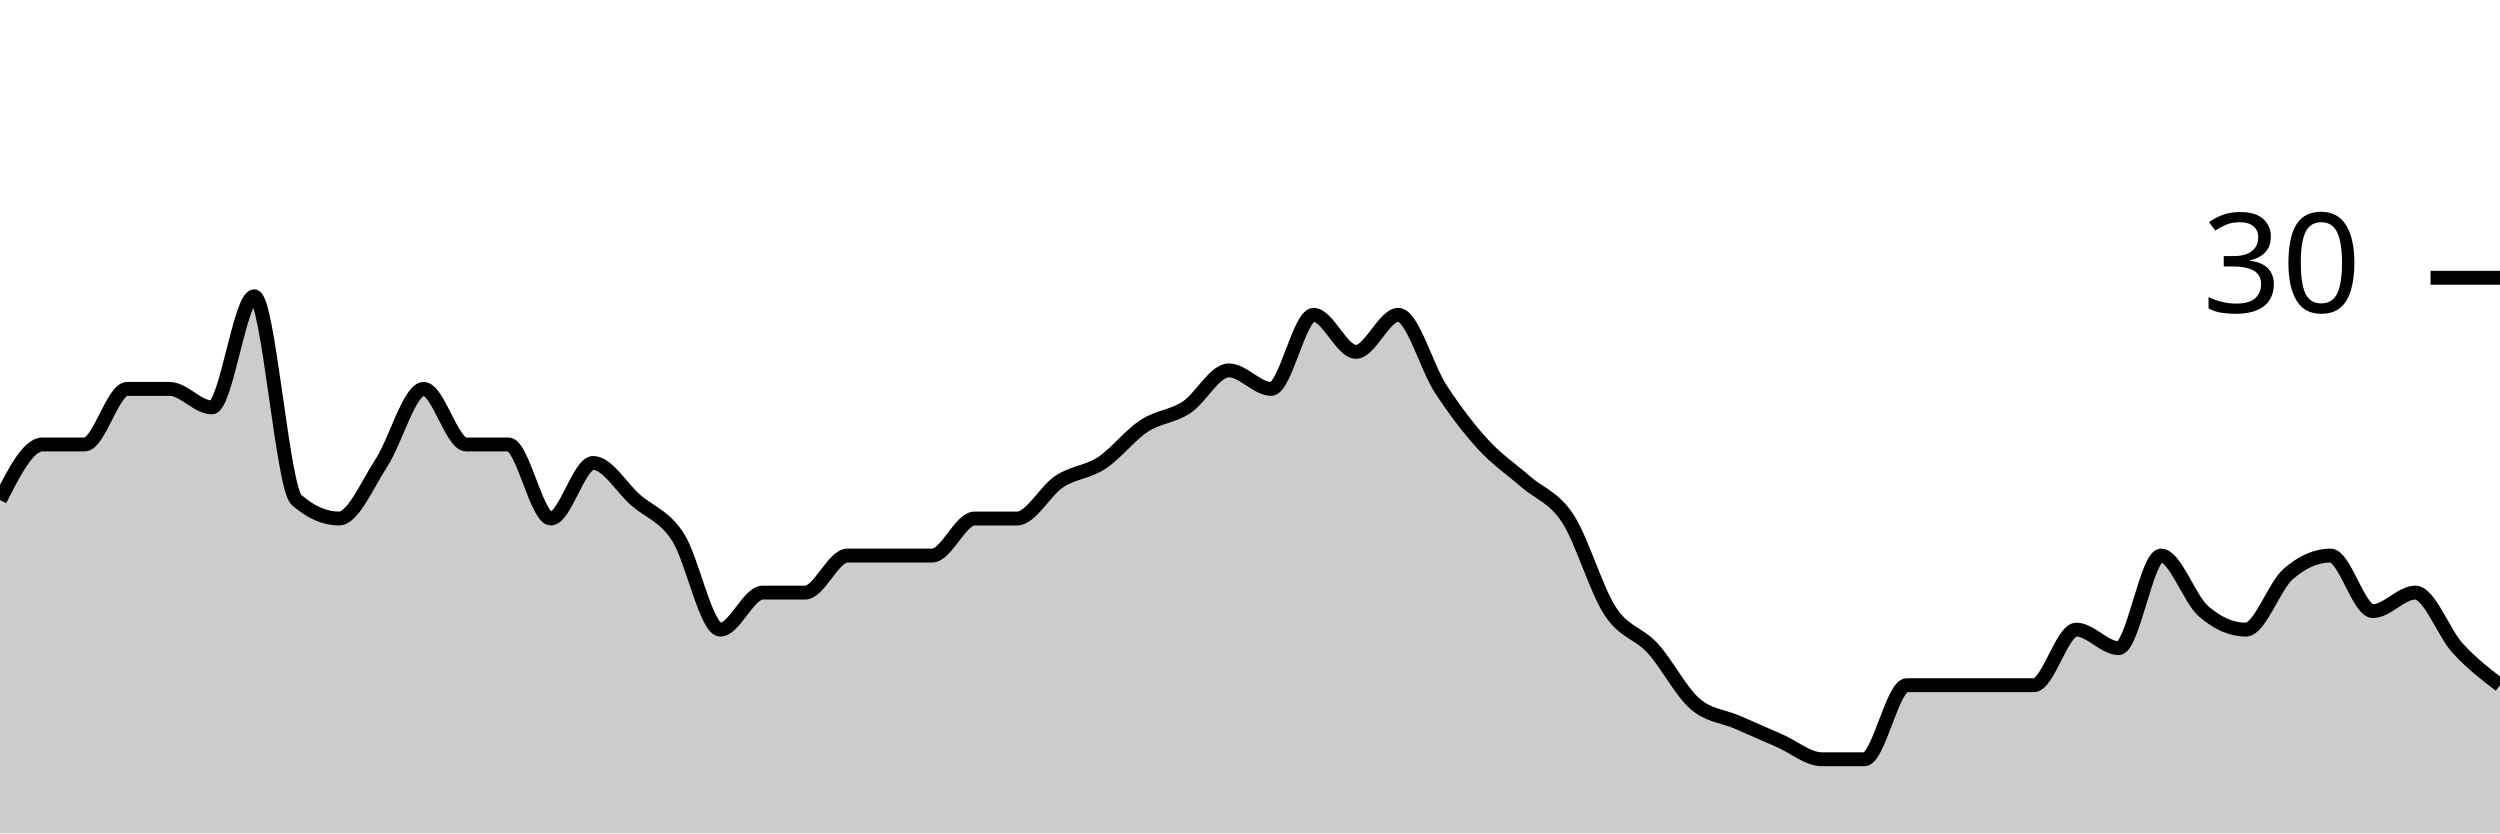
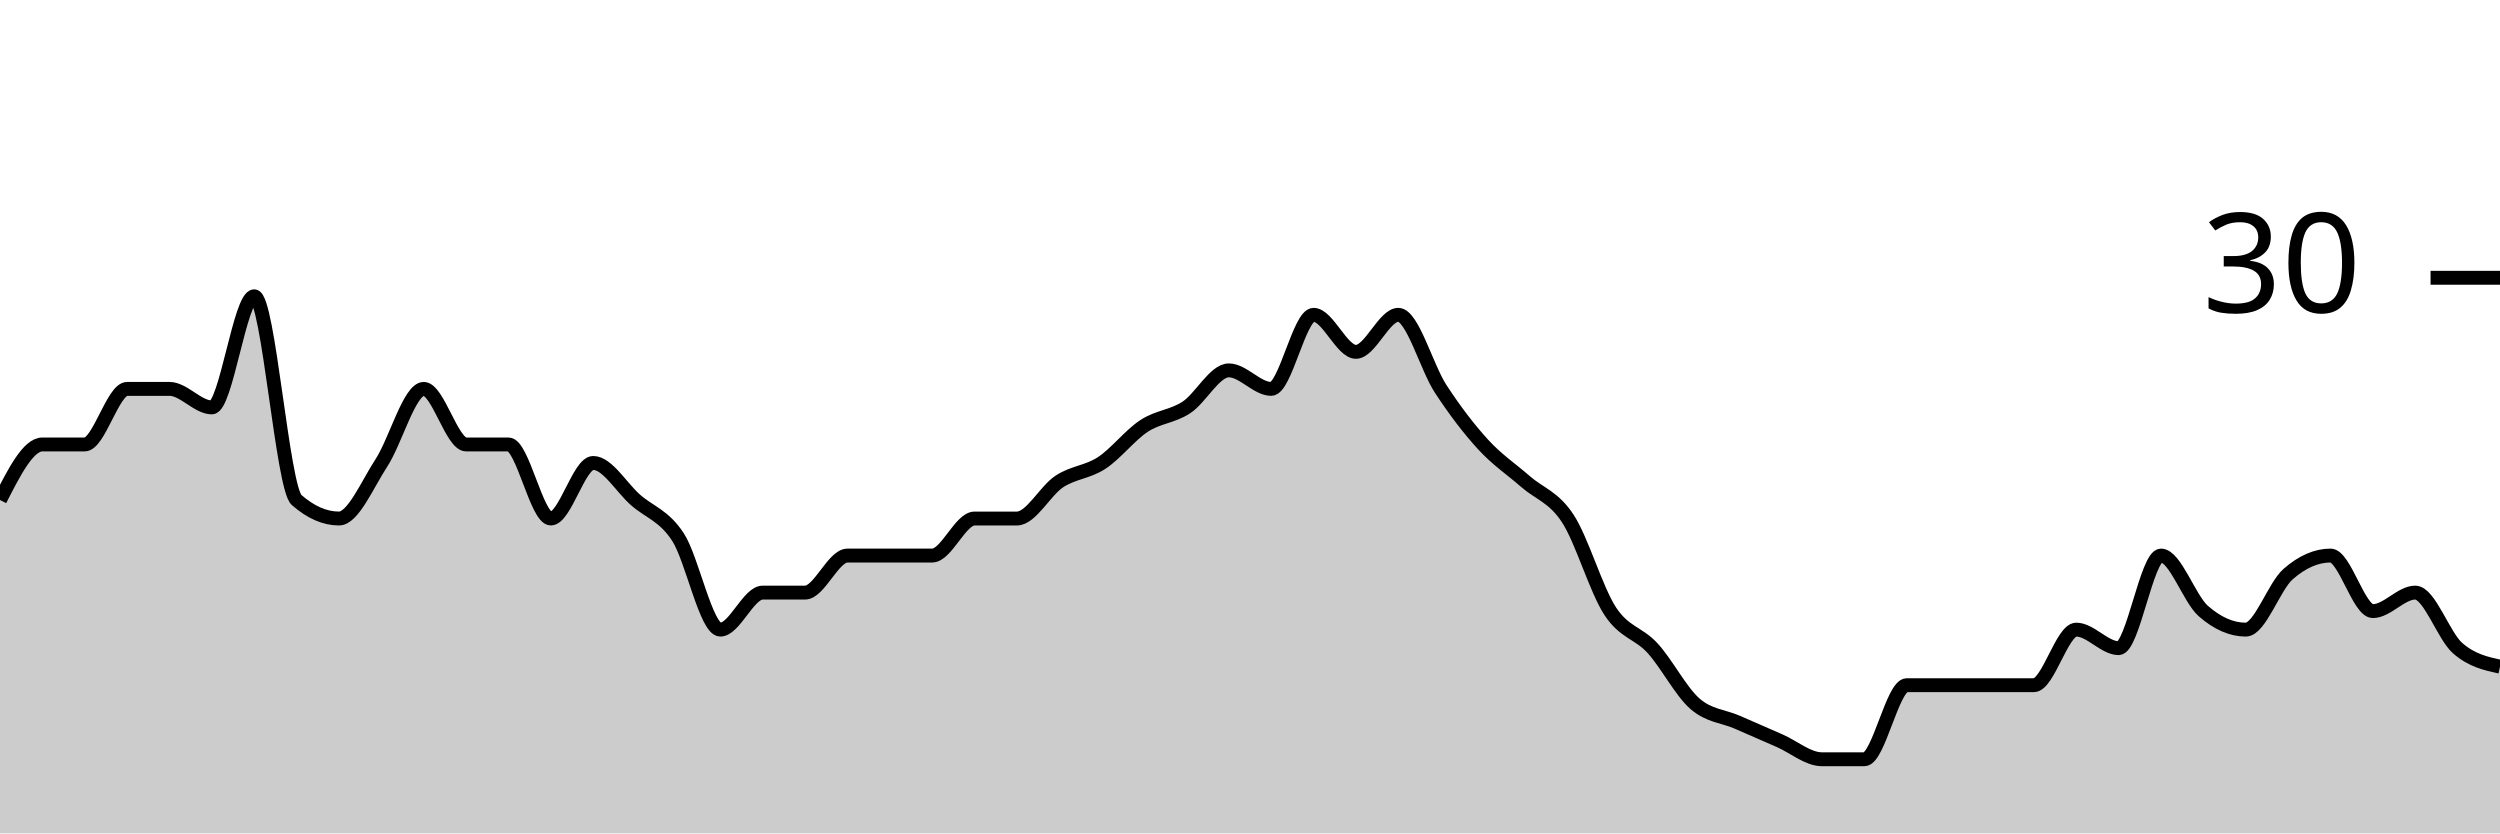
<svg xmlns="http://www.w3.org/2000/svg" viewBox="0 0 180 60">
  <g transform="translate(0,20)">
-     <path class="area" fill="rgba(0, 0, 0, 0.2)" d="M0,16C1.017,14,2.034,12,3.051,12C4.068,12,5.085,12,6.102,12C7.119,12,8.136,8,9.153,8C10.169,8,11.186,8,12.203,8C13.22,8,14.237,9.333,15.254,9.333C16.271,9.333,17.288,1.333,18.305,1.333C19.322,1.333,20.339,15.111,21.356,16C22.373,16.889,23.39,17.333,24.407,17.333C25.424,17.333,26.441,14.889,27.458,13.333C28.475,11.778,29.492,8,30.508,8C31.525,8,32.542,12,33.559,12C34.576,12,35.593,12,36.61,12C37.627,12,38.644,17.333,39.661,17.333C40.678,17.333,41.695,13.333,42.712,13.333C43.729,13.333,44.746,15.111,45.763,16C46.78,16.889,47.797,17.111,48.814,18.667C49.831,20.222,50.847,25.333,51.864,25.333C52.881,25.333,53.898,22.667,54.915,22.667C55.932,22.667,56.949,22.667,57.966,22.667C58.983,22.667,60,20,61.017,20C62.034,20,63.051,20,64.068,20C65.085,20,66.102,20,67.119,20C68.136,20,69.153,17.333,70.169,17.333C71.186,17.333,72.203,17.333,73.22,17.333C74.237,17.333,75.254,15.333,76.271,14.667C77.288,14,78.305,14,79.322,13.333C80.339,12.667,81.356,11.333,82.373,10.667C83.39,10,84.407,10,85.424,9.333C86.441,8.667,87.458,6.667,88.475,6.667C89.492,6.667,90.508,8,91.525,8C92.542,8,93.559,2.667,94.576,2.667C95.593,2.667,96.61,5.333,97.627,5.333C98.644,5.333,99.661,2.667,100.678,2.667C101.695,2.667,102.712,6.444,103.729,8C104.746,9.556,105.763,10.889,106.78,12C107.797,13.111,108.814,13.778,109.831,14.667C110.847,15.556,111.864,15.778,112.881,17.333C113.898,18.889,114.915,22.444,115.932,24C116.949,25.556,117.966,25.556,118.983,26.667C120,27.778,121.017,29.778,122.034,30.667C123.051,31.556,124.068,31.556,125.085,32C126.102,32.444,127.119,32.889,128.136,33.333C129.153,33.778,130.169,34.667,131.186,34.667C132.203,34.667,133.22,34.667,134.237,34.667C135.254,34.667,136.271,29.333,137.288,29.333C138.305,29.333,139.322,29.333,140.339,29.333C141.356,29.333,142.373,29.333,143.39,29.333C144.407,29.333,145.424,29.333,146.441,29.333C147.458,29.333,148.475,25.333,149.492,25.333C150.508,25.333,151.525,26.667,152.542,26.667C153.559,26.667,154.576,20,155.593,20C156.61,20,157.627,23.111,158.644,24C159.661,24.889,160.678,25.333,161.695,25.333C162.712,25.333,163.729,22.222,164.746,21.333C165.763,20.444,166.78,20,167.797,20C168.814,20,169.831,24,170.847,24C171.864,24,172.881,22.667,173.898,22.667C174.915,22.667,175.932,25.556,176.949,26.667C177.966,27.778,178.983,28.556,180,29.333L180,40C178.983,40,177.966,40,176.949,40C175.932,40,174.915,40,173.898,40C172.881,40,171.864,40,170.847,40C169.831,40,168.814,40,167.797,40C166.78,40,165.763,40,164.746,40C163.729,40,162.712,40,161.695,40C160.678,40,159.661,40,158.644,40C157.627,40,156.61,40,155.593,40C154.576,40,153.559,40,152.542,40C151.525,40,150.508,40,149.492,40C148.475,40,147.458,40,146.441,40C145.424,40,144.407,40,143.39,40C142.373,40,141.356,40,140.339,40C139.322,40,138.305,40,137.288,40C136.271,40,135.254,40,134.237,40C133.22,40,132.203,40,131.186,40C130.169,40,129.153,40,128.136,40C127.119,40,126.102,40,125.085,40C124.068,40,123.051,40,122.034,40C121.017,40,120,40,118.983,40C117.966,40,116.949,40,115.932,40C114.915,40,113.898,40,112.881,40C111.864,40,110.847,40,109.831,40C108.814,40,107.797,40,106.78,40C105.763,40,104.746,40,103.729,40C102.712,40,101.695,40,100.678,40C99.661,40,98.644,40,97.627,40C96.61,40,95.593,40,94.576,40C93.559,40,92.542,40,91.525,40C90.508,40,89.492,40,88.475,40C87.458,40,86.441,40,85.424,40C84.407,40,83.39,40,82.373,40C81.356,40,80.339,40,79.322,40C78.305,40,77.288,40,76.271,40C75.254,40,74.237,40,73.22,40C72.203,40,71.186,40,70.169,40C69.153,40,68.136,40,67.119,40C66.102,40,65.085,40,64.068,40C63.051,40,62.034,40,61.017,40C60,40,58.983,40,57.966,40C56.949,40,55.932,40,54.915,40C53.898,40,52.881,40,51.864,40C50.847,40,49.831,40,48.814,40C47.797,40,46.78,40,45.763,40C44.746,40,43.729,40,42.712,40C41.695,40,40.678,40,39.661,40C38.644,40,37.627,40,36.61,40C35.593,40,34.576,40,33.559,40C32.542,40,31.525,40,30.508,40C29.492,40,28.475,40,27.458,40C26.441,40,25.424,40,24.407,40C23.39,40,22.373,40,21.356,40C20.339,40,19.322,40,18.305,40C17.288,40,16.271,40,15.254,40C14.237,40,13.22,40,12.203,40C11.186,40,10.169,40,9.153,40C8.136,40,7.119,40,6.102,40C5.085,40,4.068,40,3.051,40C2.034,40,1.017,40,0,40Z" />
-     <path class="line" stroke="black" fill="none" d="M0,16C1.017,14,2.034,12,3.051,12C4.068,12,5.085,12,6.102,12C7.119,12,8.136,8,9.153,8C10.169,8,11.186,8,12.203,8C13.22,8,14.237,9.333,15.254,9.333C16.271,9.333,17.288,1.333,18.305,1.333C19.322,1.333,20.339,15.111,21.356,16C22.373,16.889,23.39,17.333,24.407,17.333C25.424,17.333,26.441,14.889,27.458,13.333C28.475,11.778,29.492,8,30.508,8C31.525,8,32.542,12,33.559,12C34.576,12,35.593,12,36.61,12C37.627,12,38.644,17.333,39.661,17.333C40.678,17.333,41.695,13.333,42.712,13.333C43.729,13.333,44.746,15.111,45.763,16C46.78,16.889,47.797,17.111,48.814,18.667C49.831,20.222,50.847,25.333,51.864,25.333C52.881,25.333,53.898,22.667,54.915,22.667C55.932,22.667,56.949,22.667,57.966,22.667C58.983,22.667,60,20,61.017,20C62.034,20,63.051,20,64.068,20C65.085,20,66.102,20,67.119,20C68.136,20,69.153,17.333,70.169,17.333C71.186,17.333,72.203,17.333,73.22,17.333C74.237,17.333,75.254,15.333,76.271,14.667C77.288,14,78.305,14,79.322,13.333C80.339,12.667,81.356,11.333,82.373,10.667C83.39,10,84.407,10,85.424,9.333C86.441,8.667,87.458,6.667,88.475,6.667C89.492,6.667,90.508,8,91.525,8C92.542,8,93.559,2.667,94.576,2.667C95.593,2.667,96.61,5.333,97.627,5.333C98.644,5.333,99.661,2.667,100.678,2.667C101.695,2.667,102.712,6.444,103.729,8C104.746,9.556,105.763,10.889,106.78,12C107.797,13.111,108.814,13.778,109.831,14.667C110.847,15.556,111.864,15.778,112.881,17.333C113.898,18.889,114.915,22.444,115.932,24C116.949,25.556,117.966,25.556,118.983,26.667C120,27.778,121.017,29.778,122.034,30.667C123.051,31.556,124.068,31.556,125.085,32C126.102,32.444,127.119,32.889,128.136,33.333C129.153,33.778,130.169,34.667,131.186,34.667C132.203,34.667,133.22,34.667,134.237,34.667C135.254,34.667,136.271,29.333,137.288,29.333C138.305,29.333,139.322,29.333,140.339,29.333C141.356,29.333,142.373,29.333,143.39,29.333C144.407,29.333,145.424,29.333,146.441,29.333C147.458,29.333,148.475,25.333,149.492,25.333C150.508,25.333,151.525,26.667,152.542,26.667C153.559,26.667,154.576,20,155.593,20C156.61,20,157.627,23.111,158.644,24C159.661,24.889,160.678,25.333,161.695,25.333C162.712,25.333,163.729,22.222,164.746,21.333C165.763,20.444,166.78,20,167.797,20C168.814,20,169.831,24,170.847,24C171.864,24,172.881,22.667,173.898,22.667C174.915,22.667,175.932,25.556,176.949,26.667C177.966,27.778,178.983,28.556,180,29.333" />
+     <path class="area" fill="rgba(0, 0, 0, 0.2)" d="M0,16C1.017,14,2.034,12,3.051,12C4.068,12,5.085,12,6.102,12C7.119,12,8.136,8,9.153,8C10.169,8,11.186,8,12.203,8C13.22,8,14.237,9.333,15.254,9.333C16.271,9.333,17.288,1.333,18.305,1.333C19.322,1.333,20.339,15.111,21.356,16C22.373,16.889,23.39,17.333,24.407,17.333C25.424,17.333,26.441,14.889,27.458,13.333C28.475,11.778,29.492,8,30.508,8C31.525,8,32.542,12,33.559,12C34.576,12,35.593,12,36.61,12C37.627,12,38.644,17.333,39.661,17.333C40.678,17.333,41.695,13.333,42.712,13.333C43.729,13.333,44.746,15.111,45.763,16C46.78,16.889,47.797,17.111,48.814,18.667C49.831,20.222,50.847,25.333,51.864,25.333C52.881,25.333,53.898,22.667,54.915,22.667C55.932,22.667,56.949,22.667,57.966,22.667C58.983,22.667,60,20,61.017,20C62.034,20,63.051,20,64.068,20C65.085,20,66.102,20,67.119,20C68.136,20,69.153,17.333,70.169,17.333C71.186,17.333,72.203,17.333,73.22,17.333C74.237,17.333,75.254,15.333,76.271,14.667C77.288,14,78.305,14,79.322,13.333C80.339,12.667,81.356,11.333,82.373,10.667C83.39,10,84.407,10,85.424,9.333C86.441,8.667,87.458,6.667,88.475,6.667C89.492,6.667,90.508,8,91.525,8C92.542,8,93.559,2.667,94.576,2.667C95.593,2.667,96.61,5.333,97.627,5.333C98.644,5.333,99.661,2.667,100.678,2.667C101.695,2.667,102.712,6.444,103.729,8C104.746,9.556,105.763,10.889,106.78,12C107.797,13.111,108.814,13.778,109.831,14.667C110.847,15.556,111.864,15.778,112.881,17.333C113.898,18.889,114.915,22.444,115.932,24C116.949,25.556,117.966,25.556,118.983,26.667C120,27.778,121.017,29.778,122.034,30.667C123.051,31.556,124.068,31.556,125.085,32C126.102,32.444,127.119,32.889,128.136,33.333C129.153,33.778,130.169,34.667,131.186,34.667C132.203,34.667,133.22,34.667,134.237,34.667C135.254,34.667,136.271,29.333,137.288,29.333C138.305,29.333,139.322,29.333,140.339,29.333C141.356,29.333,142.373,29.333,143.39,29.333C144.407,29.333,145.424,29.333,146.441,29.333C147.458,29.333,148.475,25.333,149.492,25.333C150.508,25.333,151.525,26.667,152.542,26.667C153.559,26.667,154.576,20,155.593,20C156.61,20,157.627,23.111,158.644,24C159.661,24.889,160.678,25.333,161.695,25.333C162.712,25.333,163.729,22.222,164.746,21.333C165.763,20.444,166.78,20,167.797,20C168.814,20,169.831,24,170.847,24C171.864,24,172.881,22.667,173.898,22.667C174.915,22.667,175.932,25.778,176.949,26.667C177.966,27.556,178.983,27.778,180,28L180,40C178.983,40,177.966,40,176.949,40C175.932,40,174.915,40,173.898,40C172.881,40,171.864,40,170.847,40C169.831,40,168.814,40,167.797,40C166.78,40,165.763,40,164.746,40C163.729,40,162.712,40,161.695,40C160.678,40,159.661,40,158.644,40C157.627,40,156.61,40,155.593,40C154.576,40,153.559,40,152.542,40C151.525,40,150.508,40,149.492,40C148.475,40,147.458,40,146.441,40C145.424,40,144.407,40,143.39,40C142.373,40,141.356,40,140.339,40C139.322,40,138.305,40,137.288,40C136.271,40,135.254,40,134.237,40C133.22,40,132.203,40,131.186,40C130.169,40,129.153,40,128.136,40C127.119,40,126.102,40,125.085,40C124.068,40,123.051,40,122.034,40C121.017,40,120,40,118.983,40C117.966,40,116.949,40,115.932,40C114.915,40,113.898,40,112.881,40C111.864,40,110.847,40,109.831,40C108.814,40,107.797,40,106.78,40C105.763,40,104.746,40,103.729,40C102.712,40,101.695,40,100.678,40C99.661,40,98.644,40,97.627,40C96.61,40,95.593,40,94.576,40C93.559,40,92.542,40,91.525,40C90.508,40,89.492,40,88.475,40C87.458,40,86.441,40,85.424,40C84.407,40,83.39,40,82.373,40C81.356,40,80.339,40,79.322,40C78.305,40,77.288,40,76.271,40C75.254,40,74.237,40,73.22,40C72.203,40,71.186,40,70.169,40C69.153,40,68.136,40,67.119,40C66.102,40,65.085,40,64.068,40C63.051,40,62.034,40,61.017,40C60,40,58.983,40,57.966,40C56.949,40,55.932,40,54.915,40C53.898,40,52.881,40,51.864,40C50.847,40,49.831,40,48.814,40C47.797,40,46.78,40,45.763,40C44.746,40,43.729,40,42.712,40C41.695,40,40.678,40,39.661,40C38.644,40,37.627,40,36.61,40C35.593,40,34.576,40,33.559,40C32.542,40,31.525,40,30.508,40C29.492,40,28.475,40,27.458,40C26.441,40,25.424,40,24.407,40C23.39,40,22.373,40,21.356,40C20.339,40,19.322,40,18.305,40C17.288,40,16.271,40,15.254,40C14.237,40,13.22,40,12.203,40C11.186,40,10.169,40,9.153,40C8.136,40,7.119,40,6.102,40C5.085,40,4.068,40,3.051,40C2.034,40,1.017,40,0,40Z" />
+     <path class="line" stroke="black" fill="none" d="M0,16C1.017,14,2.034,12,3.051,12C4.068,12,5.085,12,6.102,12C7.119,12,8.136,8,9.153,8C10.169,8,11.186,8,12.203,8C13.22,8,14.237,9.333,15.254,9.333C16.271,9.333,17.288,1.333,18.305,1.333C19.322,1.333,20.339,15.111,21.356,16C22.373,16.889,23.39,17.333,24.407,17.333C25.424,17.333,26.441,14.889,27.458,13.333C28.475,11.778,29.492,8,30.508,8C31.525,8,32.542,12,33.559,12C34.576,12,35.593,12,36.61,12C37.627,12,38.644,17.333,39.661,17.333C40.678,17.333,41.695,13.333,42.712,13.333C43.729,13.333,44.746,15.111,45.763,16C46.78,16.889,47.797,17.111,48.814,18.667C49.831,20.222,50.847,25.333,51.864,25.333C52.881,25.333,53.898,22.667,54.915,22.667C55.932,22.667,56.949,22.667,57.966,22.667C58.983,22.667,60,20,61.017,20C62.034,20,63.051,20,64.068,20C65.085,20,66.102,20,67.119,20C68.136,20,69.153,17.333,70.169,17.333C71.186,17.333,72.203,17.333,73.22,17.333C74.237,17.333,75.254,15.333,76.271,14.667C77.288,14,78.305,14,79.322,13.333C80.339,12.667,81.356,11.333,82.373,10.667C83.39,10,84.407,10,85.424,9.333C86.441,8.667,87.458,6.667,88.475,6.667C89.492,6.667,90.508,8,91.525,8C92.542,8,93.559,2.667,94.576,2.667C95.593,2.667,96.61,5.333,97.627,5.333C98.644,5.333,99.661,2.667,100.678,2.667C101.695,2.667,102.712,6.444,103.729,8C104.746,9.556,105.763,10.889,106.78,12C107.797,13.111,108.814,13.778,109.831,14.667C110.847,15.556,111.864,15.778,112.881,17.333C113.898,18.889,114.915,22.444,115.932,24C116.949,25.556,117.966,25.556,118.983,26.667C120,27.778,121.017,29.778,122.034,30.667C123.051,31.556,124.068,31.556,125.085,32C126.102,32.444,127.119,32.889,128.136,33.333C129.153,33.778,130.169,34.667,131.186,34.667C132.203,34.667,133.22,34.667,134.237,34.667C135.254,34.667,136.271,29.333,137.288,29.333C138.305,29.333,139.322,29.333,140.339,29.333C141.356,29.333,142.373,29.333,143.39,29.333C144.407,29.333,145.424,29.333,146.441,29.333C147.458,29.333,148.475,25.333,149.492,25.333C150.508,25.333,151.525,26.667,152.542,26.667C153.559,26.667,154.576,20,155.593,20C156.61,20,157.627,23.111,158.644,24C159.661,24.889,160.678,25.333,161.695,25.333C162.712,25.333,163.729,22.222,164.746,21.333C165.763,20.444,166.78,20,167.797,20C168.814,20,169.831,24,170.847,24C171.864,24,172.881,22.667,173.898,22.667C174.915,22.667,175.932,25.778,176.949,26.667C177.966,27.556,178.983,27.778,180,28" />
    <path class="axis-ceiling" stroke-width="1" stroke="black" fill="none" d="M175,0L180,0" />
    <text class="axis-ceiling-label" font-family="sans-serif" text-anchor="end" font-size="10px" x="170" y="2.5">30</text>
  </g>
</svg>
